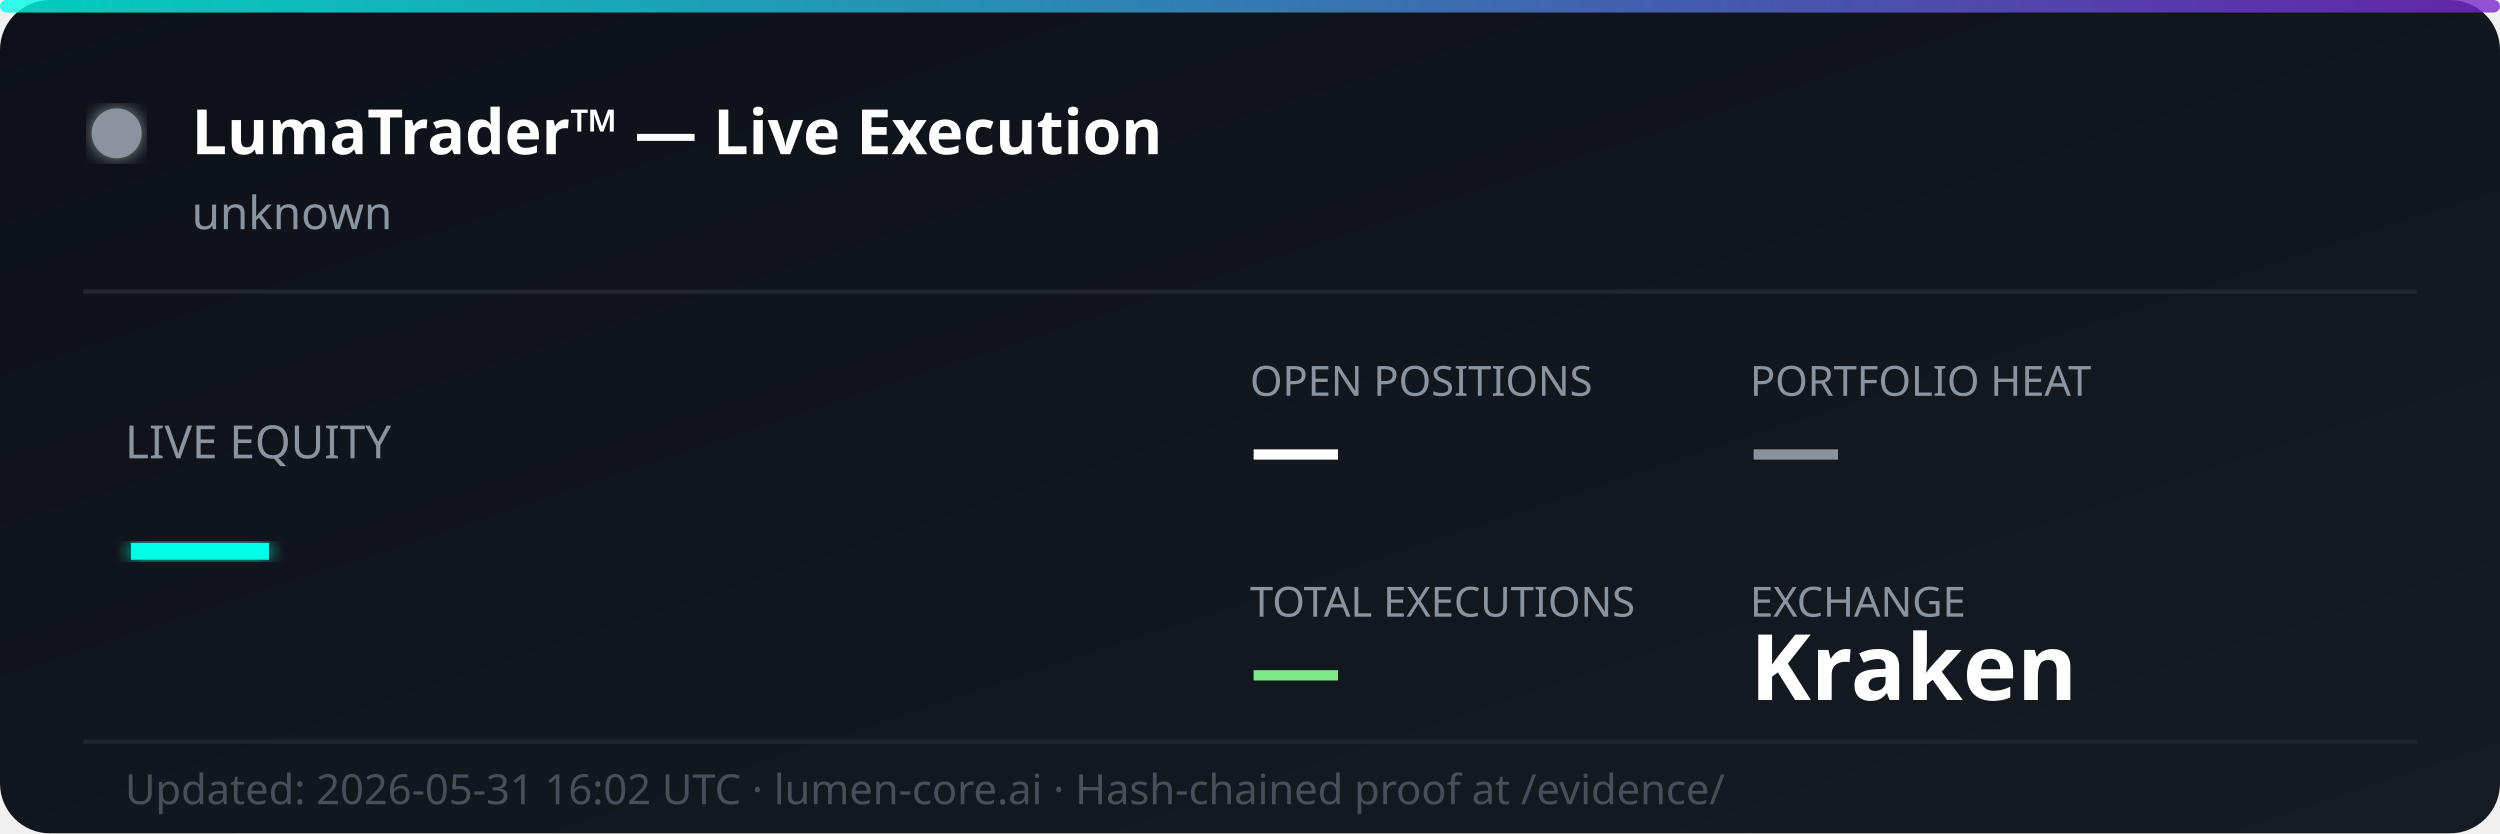
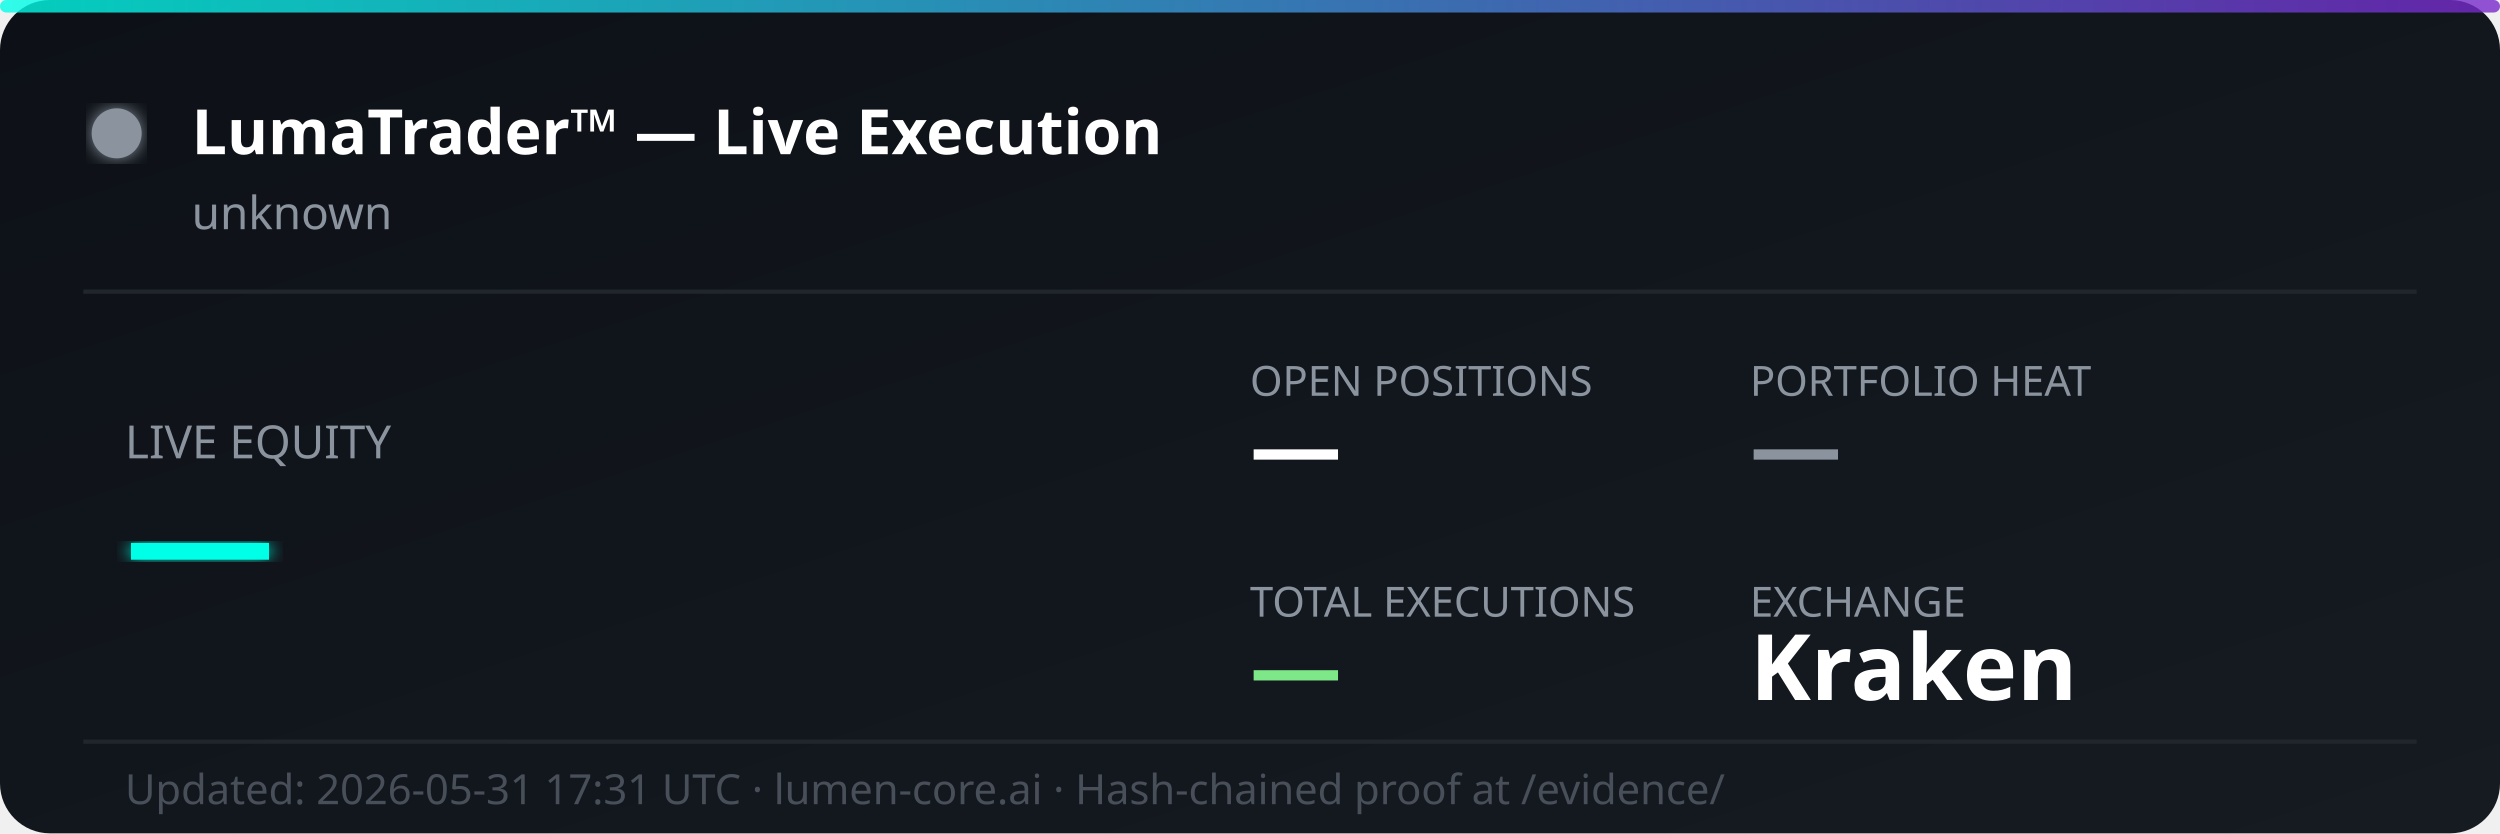
<svg xmlns="http://www.w3.org/2000/svg" width="600" height="200" viewBox="0 0 600 200" fill="none">
  <defs>
    <linearGradient id="bg" x1="0%" y1="0%" x2="100%" y2="100%">
      <stop offset="0%" style="stop-color:#0d1117;stop-opacity:1" />
      <stop offset="100%" style="stop-color:#161b22;stop-opacity:1" />
    </linearGradient>
    <linearGradient id="accent" x1="0%" y1="0%" x2="100%" y2="0%">
      <stop offset="0%" style="stop-color:#00ffe7;stop-opacity:0.8" />
      <stop offset="100%" style="stop-color:#7928ca;stop-opacity:0.8" />
    </linearGradient>
    <filter id="glow">
      <feGaussianBlur stdDeviation="2" result="coloredBlur" />
      <feMerge>
        <feMergeNode in="coloredBlur" />
        <feMergeNode in="SourceGraphic" />
      </feMerge>
    </filter>
  </defs>
  <rect width="600" height="200" rx="12" fill="url(#bg)" />
  <rect width="600" height="3" rx="1.5" fill="url(#accent)" />
  <circle cx="28" cy="32" r="6" fill="#8b949e" filter="url(#glow)">
    <animate attributeName="opacity" values="1;0.3;1" dur="2s" repeatCount="indefinite" />
  </circle>
  <text x="46" y="37" font-family="'Segoe UI', system-ui, sans-serif" font-size="15" font-weight="700" fill="#ffffff">LumaTrader™ — Live Execution</text>
  <text x="46" y="55" font-family="'Segoe UI', system-ui, sans-serif" font-size="11" fill="#8b949e">unknown</text>
  <line x1="20" y1="70" x2="580" y2="70" stroke="#21262d" stroke-width="1" />
  <text x="30" y="110" font-family="'Segoe UI', system-ui, sans-serif" font-size="11" fill="#8b949e">LIVE EQUITY</text>
  <text x="30" y="142" font-family="'Segoe UI', system-ui, sans-serif" font-size="36" font-weight="800" fill="#00ffe7" filter="url(#glow)">—</text>
  <text x="300" y="95" font-family="'Segoe UI', system-ui, sans-serif" font-size="10" fill="#8b949e">OPEN POSITIONS</text>
  <text x="300" y="115" font-family="'Segoe UI', system-ui, sans-serif" font-size="22" font-weight="700" fill="#ffffff">—</text>
  <text x="420" y="95" font-family="'Segoe UI', system-ui, sans-serif" font-size="10" fill="#8b949e">PORTFOLIO HEAT</text>
  <text x="420" y="115" font-family="'Segoe UI', system-ui, sans-serif" font-size="22" font-weight="700" fill="#8b949e">—</text>
  <text x="300" y="148" font-family="'Segoe UI', system-ui, sans-serif" font-size="10" fill="#8b949e">TOTAL EXECUTIONS</text>
  <text x="300" y="168" font-family="'Segoe UI', system-ui, sans-serif" font-size="22" font-weight="700" fill="#7ee787">—</text>
  <text x="420" y="148" font-family="'Segoe UI', system-ui, sans-serif" font-size="10" fill="#8b949e">EXCHANGE</text>
  <text x="420" y="168" font-family="'Segoe UI', system-ui, sans-serif" font-size="22" font-weight="700" fill="#ffffff">Kraken</text>
  <line x1="20" y1="178" x2="580" y2="178" stroke="#21262d" stroke-width="1" />
-   <text x="30" y="193" font-family="'Segoe UI', system-ui, sans-serif" font-size="10" fill="#484f58">Updated: 2026-05-31 16:02 UTC · lumen-core.ai · Hash-chained proof at /evidence/</text>
+   <text x="30" y="193" font-family="'Segoe UI', system-ui, sans-serif" font-size="10" fill="#484f58">Updated: 2026-05-31 17:31 UTC · lumen-core.ai · Hash-chained proof at /evidence/</text>
</svg>
